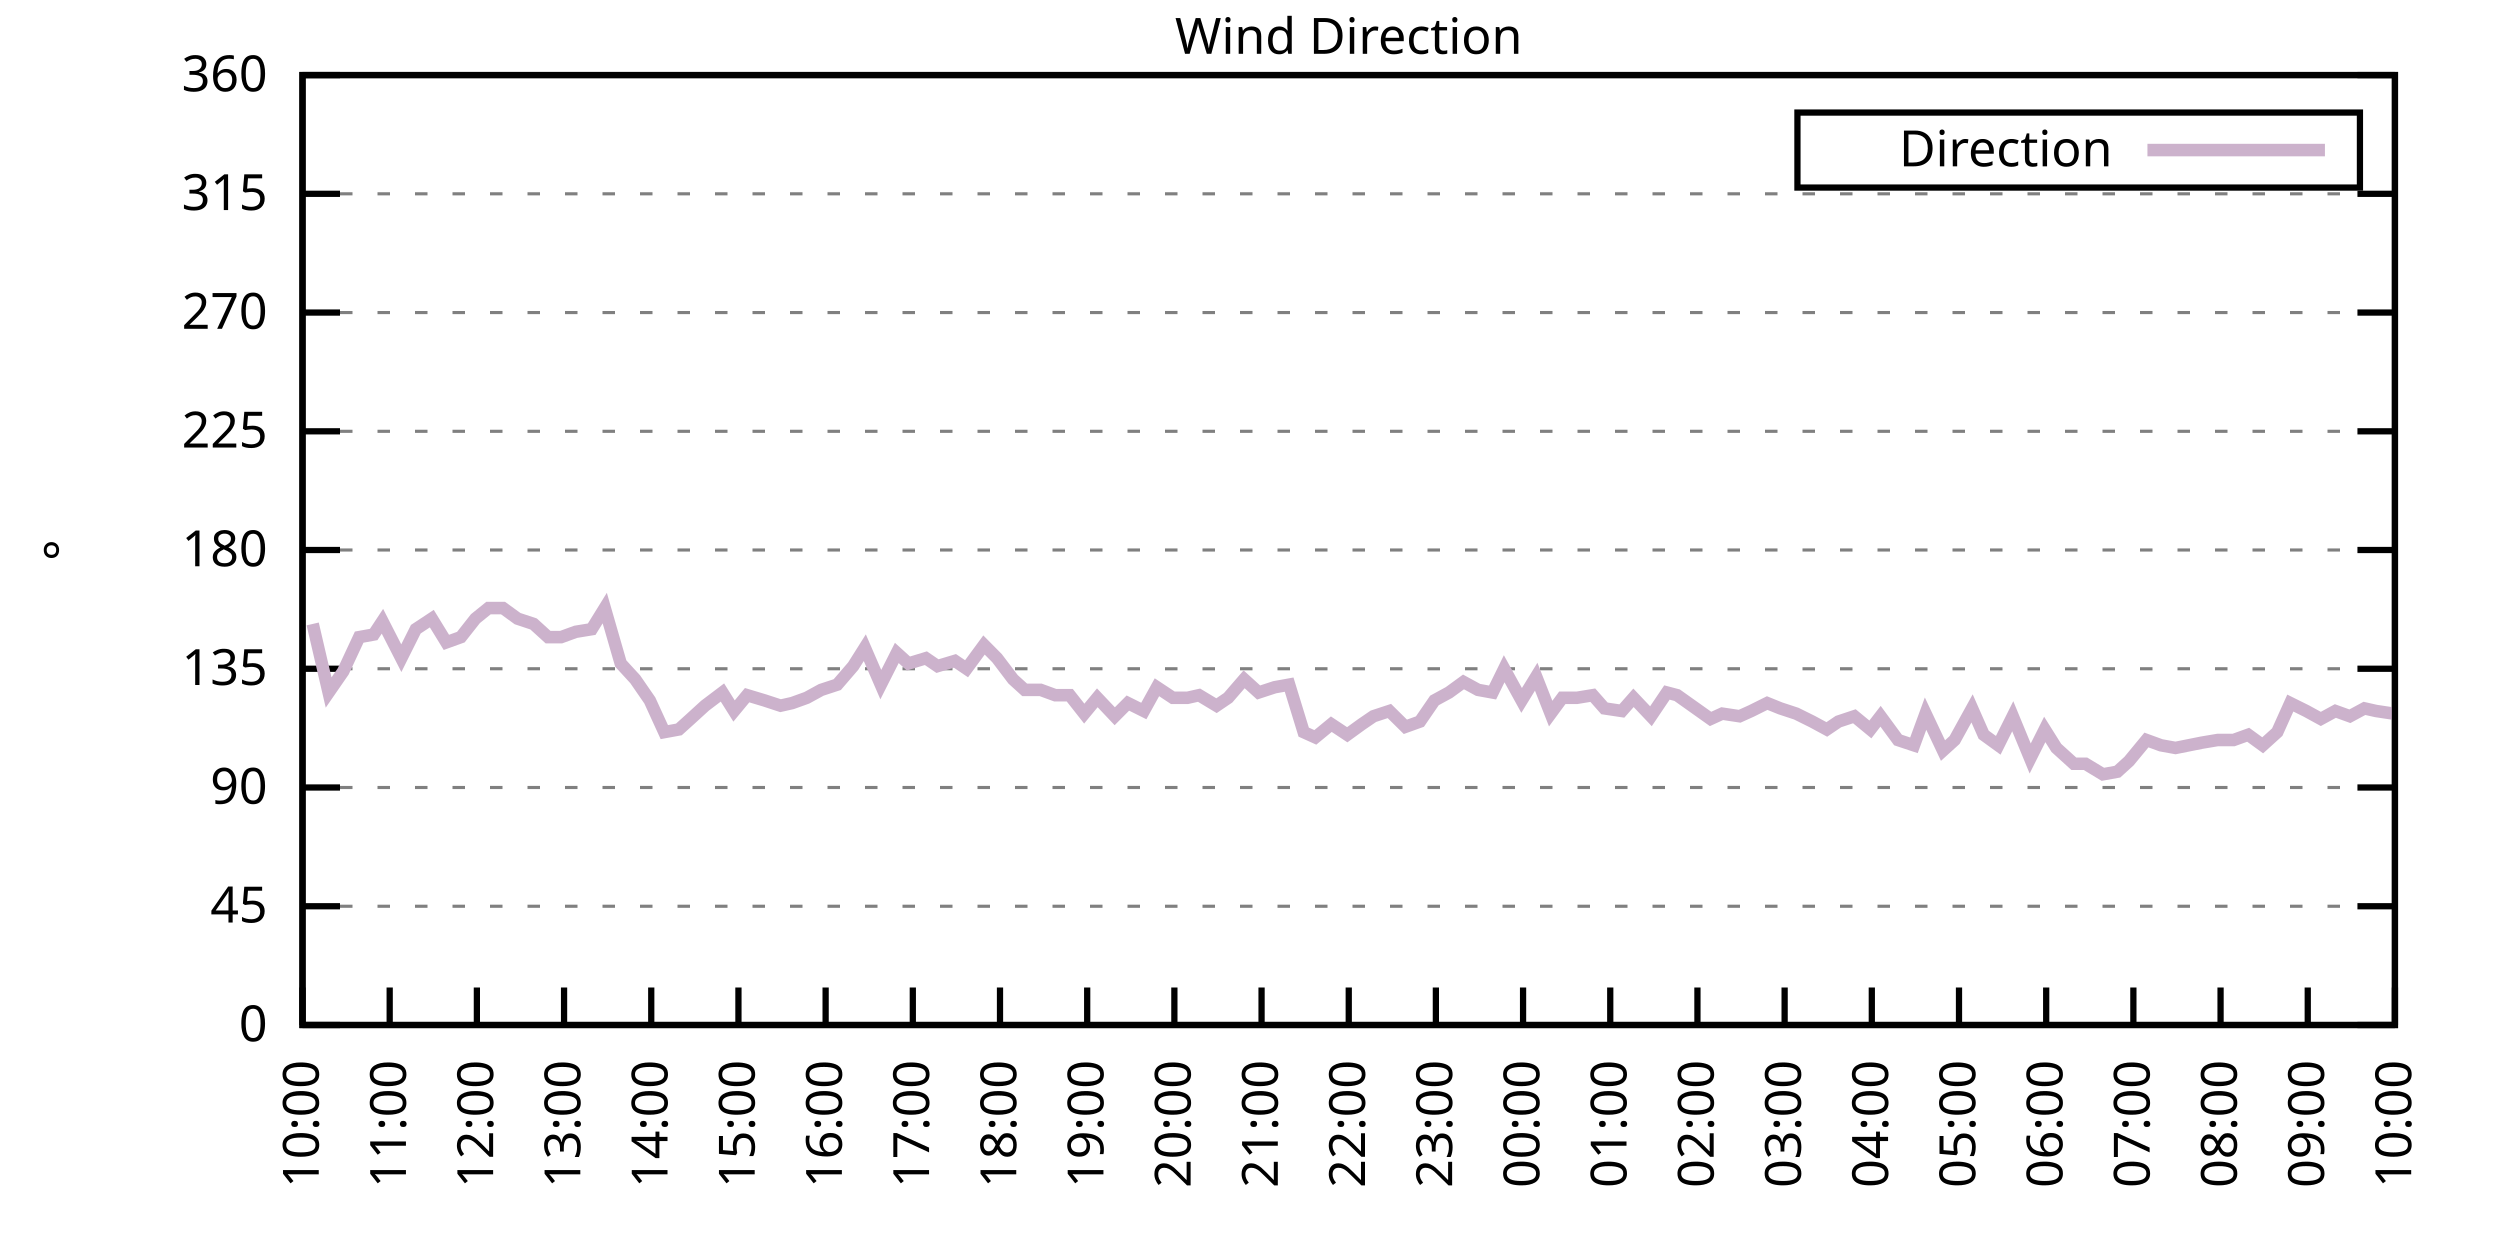
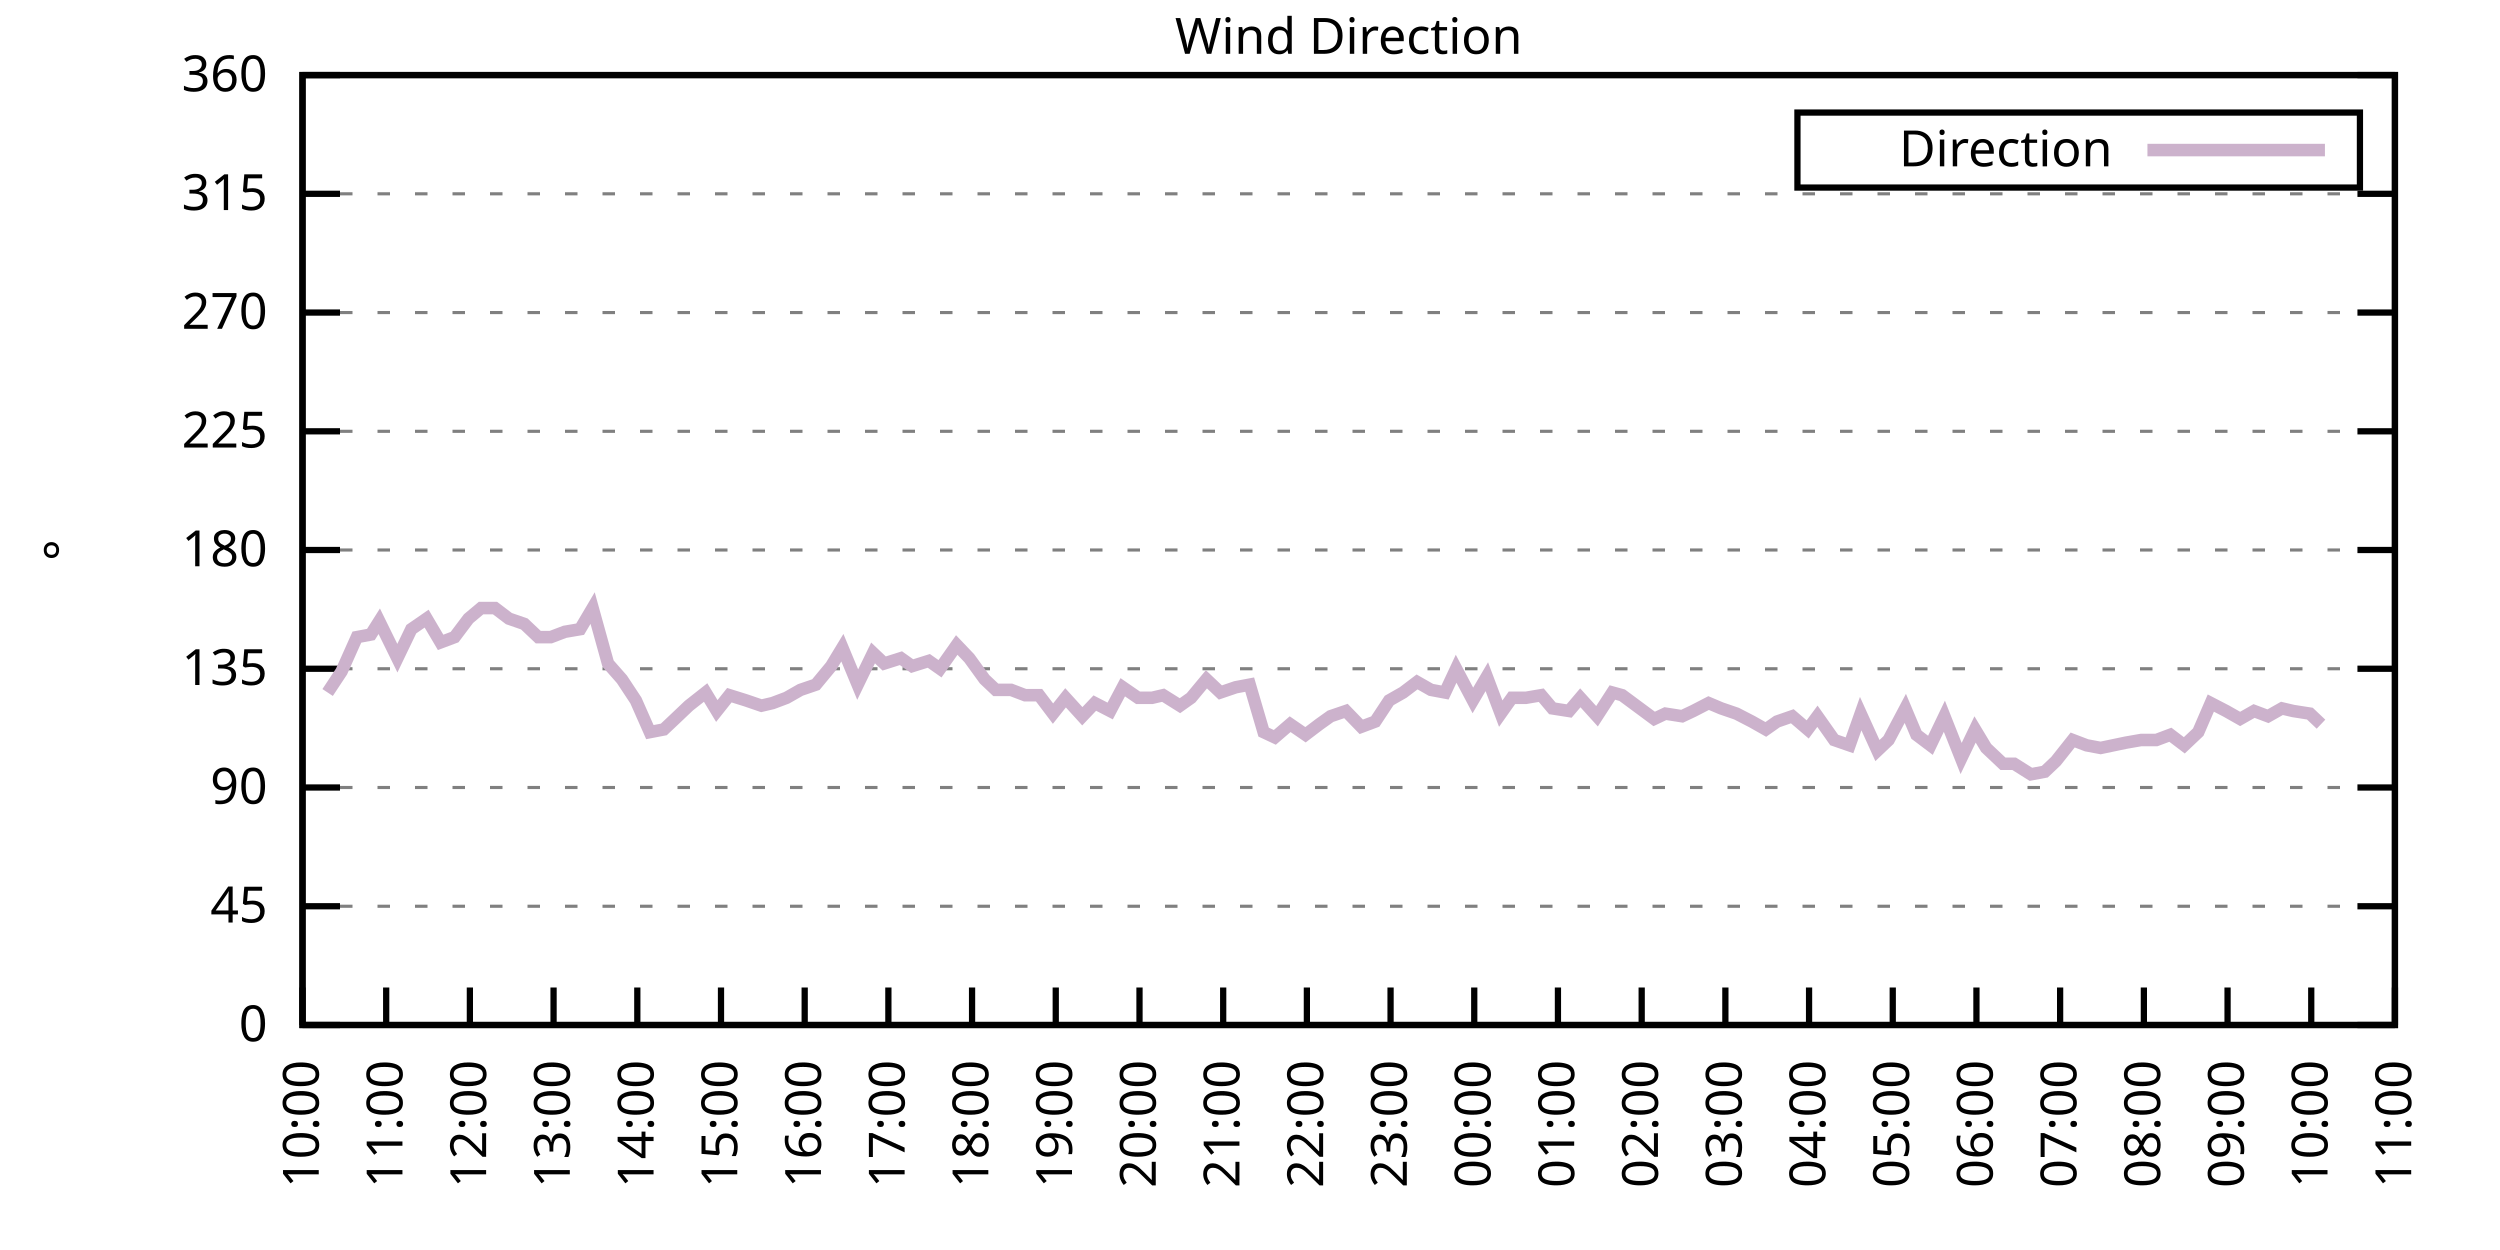
<svg xmlns="http://www.w3.org/2000/svg" xmlns:xlink="http://www.w3.org/1999/xlink" width="400" height="200" viewBox="0 0 400 200">
  <g id="gnuplot_canvas">
    <rect x="0" y="0" width="400" height="200" fill="none" />
    <defs>
      <circle id="gpDot" r="0.5" stroke-width="0.5" stroke="currentColor" />
      <path id="gpPt0" stroke-width="0.333" stroke="currentColor" d="M-1,0 h2 M0,-1 v2" />
      <path id="gpPt1" stroke-width="0.333" stroke="currentColor" d="M-1,-1 L1,1 M1,-1 L-1,1" />
      <path id="gpPt2" stroke-width="0.333" stroke="currentColor" d="M-1,0 L1,0 M0,-1 L0,1 M-1,-1 L1,1 M-1,1 L1,-1" />
      <rect id="gpPt3" stroke-width="0.333" stroke="currentColor" x="-1" y="-1" width="2" height="2" />
      <rect id="gpPt4" stroke-width="0.333" stroke="currentColor" fill="currentColor" x="-1" y="-1" width="2" height="2" />
      <circle id="gpPt5" stroke-width="0.333" stroke="currentColor" cx="0" cy="0" r="1" />
      <use xlink:href="#gpPt5" id="gpPt6" fill="currentColor" stroke="none" />
      <path id="gpPt7" stroke-width="0.333" stroke="currentColor" d="M0,-1.33 L-1.33,0.67 L1.33,0.67 z" />
      <use xlink:href="#gpPt7" id="gpPt8" fill="currentColor" stroke="none" />
      <use xlink:href="#gpPt7" id="gpPt9" stroke="currentColor" transform="rotate(180)" />
      <use xlink:href="#gpPt9" id="gpPt10" fill="currentColor" stroke="none" />
      <use xlink:href="#gpPt3" id="gpPt11" stroke="currentColor" transform="rotate(45)" />
      <use xlink:href="#gpPt11" id="gpPt12" fill="currentColor" stroke="none" />
      <path id="gpPt13" stroke-width="0.333" stroke="currentColor" d="M0,1.330 L1.265,0.411 L0.782,-1.067 L-0.782,-1.076 L-1.265,0.411 z" />
      <use xlink:href="#gpPt13" id="gpPt14" fill="currentColor" stroke="none" />
      <filter id="textbox" filterUnits="objectBoundingBox" x="0" y="0" height="1" width="1">
        <feFlood flood-color="white" flood-opacity="1" result="bgnd" />
        <feComposite in="SourceGraphic" in2="bgnd" operator="atop" />
      </filter>
      <filter id="greybox" filterUnits="objectBoundingBox" x="0" y="0" height="1" width="1">
        <feFlood flood-color="lightgrey" flood-opacity="1" result="grey" />
        <feComposite in="SourceGraphic" in2="grey" operator="atop" />
      </filter>
    </defs>
    <g fill="none" color="white" stroke="currentColor" stroke-width="1.00" stroke-linecap="butt" stroke-linejoin="miter">
</g>
    <g fill="none" color="black" stroke="currentColor" stroke-width="1.00" stroke-linecap="butt" stroke-linejoin="miter">
      <g stroke="none" shape-rendering="crispEdges">
        <polygon fill="rgb(255, 255, 255)" points="48.40,164.00 383.18,164.00 383.18,12.02 48.40,12.02 " />
      </g>
    </g>
    <g fill="none" color="black" stroke="currentColor" stroke-width="1.00" stroke-linecap="butt" stroke-linejoin="miter">
</g>
    <g fill="none" color="black" stroke="black" stroke-width="0.50" stroke-linecap="butt" stroke-linejoin="miter">
</g>
    <g fill="none" color="gray" stroke="currentColor" stroke-width="0.50" stroke-linecap="butt" stroke-linejoin="miter">
      <path stroke="gray" stroke-dasharray="2,4" class="gridline" d="M48.40,164.00 L383.19,164.00  " />
    </g>
    <g fill="none" color="gray" stroke="gray" stroke-width="1.00" stroke-linecap="butt" stroke-linejoin="miter">
</g>
    <g fill="none" color="black" stroke="currentColor" stroke-width="1.00" stroke-linecap="butt" stroke-linejoin="miter">
      <path stroke="black" d="M48.40,164.00 L54.40,164.00 M383.19,164.00 L377.19,164.00  " />
      <g transform="translate(42.80,166.60)" stroke="none" fill="black" font-family="Sans" font-size="8.00" text-anchor="end">
        <text>
          <tspan font-family="Sans"> 0</tspan>
        </text>
      </g>
    </g>
    <g fill="none" color="black" stroke="currentColor" stroke-width="1.00" stroke-linecap="butt" stroke-linejoin="miter">
</g>
    <g fill="none" color="black" stroke="black" stroke-width="0.50" stroke-linecap="butt" stroke-linejoin="miter">
</g>
    <g fill="none" color="gray" stroke="currentColor" stroke-width="0.50" stroke-linecap="butt" stroke-linejoin="miter">
      <path stroke="gray" stroke-dasharray="2,4" class="gridline" d="M48.40,145.00 L383.19,145.00  " />
    </g>
    <g fill="none" color="gray" stroke="gray" stroke-width="1.00" stroke-linecap="butt" stroke-linejoin="miter">
</g>
    <g fill="none" color="black" stroke="currentColor" stroke-width="1.00" stroke-linecap="butt" stroke-linejoin="miter">
      <path stroke="black" d="M48.40,145.00 L54.40,145.00 M383.19,145.00 L377.19,145.00  " />
      <g transform="translate(42.80,147.60)" stroke="none" fill="black" font-family="Sans" font-size="8.00" text-anchor="end">
        <text>
          <tspan font-family="Sans"> 45</tspan>
        </text>
      </g>
    </g>
    <g fill="none" color="black" stroke="currentColor" stroke-width="1.00" stroke-linecap="butt" stroke-linejoin="miter">
</g>
    <g fill="none" color="black" stroke="black" stroke-width="0.50" stroke-linecap="butt" stroke-linejoin="miter">
</g>
    <g fill="none" color="gray" stroke="currentColor" stroke-width="0.50" stroke-linecap="butt" stroke-linejoin="miter">
      <path stroke="gray" stroke-dasharray="2,4" class="gridline" d="M48.40,126.00 L383.19,126.00  " />
    </g>
    <g fill="none" color="gray" stroke="gray" stroke-width="1.00" stroke-linecap="butt" stroke-linejoin="miter">
</g>
    <g fill="none" color="black" stroke="currentColor" stroke-width="1.00" stroke-linecap="butt" stroke-linejoin="miter">
      <path stroke="black" d="M48.40,126.00 L54.40,126.00 M383.19,126.00 L377.19,126.00  " />
      <g transform="translate(42.80,128.60)" stroke="none" fill="black" font-family="Sans" font-size="8.00" text-anchor="end">
        <text>
          <tspan font-family="Sans"> 90</tspan>
        </text>
      </g>
    </g>
    <g fill="none" color="black" stroke="currentColor" stroke-width="1.00" stroke-linecap="butt" stroke-linejoin="miter">
</g>
    <g fill="none" color="black" stroke="black" stroke-width="0.50" stroke-linecap="butt" stroke-linejoin="miter">
</g>
    <g fill="none" color="gray" stroke="currentColor" stroke-width="0.50" stroke-linecap="butt" stroke-linejoin="miter">
      <path stroke="gray" stroke-dasharray="2,4" class="gridline" d="M48.40,107.00 L383.19,107.00  " />
    </g>
    <g fill="none" color="gray" stroke="gray" stroke-width="1.00" stroke-linecap="butt" stroke-linejoin="miter">
</g>
    <g fill="none" color="black" stroke="currentColor" stroke-width="1.00" stroke-linecap="butt" stroke-linejoin="miter">
      <path stroke="black" d="M48.40,107.00 L54.40,107.00 M383.19,107.00 L377.19,107.00  " />
      <g transform="translate(42.80,109.60)" stroke="none" fill="black" font-family="Sans" font-size="8.00" text-anchor="end">
        <text>
          <tspan font-family="Sans"> 135</tspan>
        </text>
      </g>
    </g>
    <g fill="none" color="black" stroke="currentColor" stroke-width="1.00" stroke-linecap="butt" stroke-linejoin="miter">
</g>
    <g fill="none" color="black" stroke="black" stroke-width="0.50" stroke-linecap="butt" stroke-linejoin="miter">
</g>
    <g fill="none" color="gray" stroke="currentColor" stroke-width="0.50" stroke-linecap="butt" stroke-linejoin="miter">
      <path stroke="gray" stroke-dasharray="2,4" class="gridline" d="M48.40,88.00 L383.19,88.00  " />
    </g>
    <g fill="none" color="gray" stroke="gray" stroke-width="1.00" stroke-linecap="butt" stroke-linejoin="miter">
</g>
    <g fill="none" color="black" stroke="currentColor" stroke-width="1.00" stroke-linecap="butt" stroke-linejoin="miter">
      <path stroke="black" d="M48.40,88.00 L54.40,88.00 M383.19,88.00 L377.19,88.00  " />
      <g transform="translate(42.80,90.60)" stroke="none" fill="black" font-family="Sans" font-size="8.00" text-anchor="end">
        <text>
          <tspan font-family="Sans"> 180</tspan>
        </text>
      </g>
    </g>
    <g fill="none" color="black" stroke="currentColor" stroke-width="1.00" stroke-linecap="butt" stroke-linejoin="miter">
</g>
    <g fill="none" color="black" stroke="black" stroke-width="0.50" stroke-linecap="butt" stroke-linejoin="miter">
</g>
    <g fill="none" color="gray" stroke="currentColor" stroke-width="0.50" stroke-linecap="butt" stroke-linejoin="miter">
      <path stroke="gray" stroke-dasharray="2,4" class="gridline" d="M48.40,69.01 L383.19,69.01  " />
    </g>
    <g fill="none" color="gray" stroke="gray" stroke-width="1.00" stroke-linecap="butt" stroke-linejoin="miter">
</g>
    <g fill="none" color="black" stroke="currentColor" stroke-width="1.00" stroke-linecap="butt" stroke-linejoin="miter">
      <path stroke="black" d="M48.40,69.01 L54.40,69.01 M383.19,69.01 L377.19,69.01  " />
      <g transform="translate(42.80,71.61)" stroke="none" fill="black" font-family="Sans" font-size="8.00" text-anchor="end">
        <text>
          <tspan font-family="Sans"> 225</tspan>
        </text>
      </g>
    </g>
    <g fill="none" color="black" stroke="currentColor" stroke-width="1.00" stroke-linecap="butt" stroke-linejoin="miter">
</g>
    <g fill="none" color="black" stroke="black" stroke-width="0.50" stroke-linecap="butt" stroke-linejoin="miter">
</g>
    <g fill="none" color="gray" stroke="currentColor" stroke-width="0.50" stroke-linecap="butt" stroke-linejoin="miter">
      <path stroke="gray" stroke-dasharray="2,4" class="gridline" d="M48.40,50.01 L383.19,50.01  " />
    </g>
    <g fill="none" color="gray" stroke="gray" stroke-width="1.00" stroke-linecap="butt" stroke-linejoin="miter">
</g>
    <g fill="none" color="black" stroke="currentColor" stroke-width="1.00" stroke-linecap="butt" stroke-linejoin="miter">
      <path stroke="black" d="M48.40,50.01 L54.40,50.01 M383.19,50.01 L377.19,50.01  " />
      <g transform="translate(42.80,52.61)" stroke="none" fill="black" font-family="Sans" font-size="8.00" text-anchor="end">
        <text>
          <tspan font-family="Sans"> 270</tspan>
        </text>
      </g>
    </g>
    <g fill="none" color="black" stroke="currentColor" stroke-width="1.00" stroke-linecap="butt" stroke-linejoin="miter">
</g>
    <g fill="none" color="black" stroke="black" stroke-width="0.50" stroke-linecap="butt" stroke-linejoin="miter">
</g>
    <g fill="none" color="gray" stroke="currentColor" stroke-width="0.50" stroke-linecap="butt" stroke-linejoin="miter">
      <path stroke="gray" stroke-dasharray="2,4" class="gridline" d="M48.40,31.01 L383.19,31.01  " />
    </g>
    <g fill="none" color="gray" stroke="gray" stroke-width="1.00" stroke-linecap="butt" stroke-linejoin="miter">
</g>
    <g fill="none" color="black" stroke="currentColor" stroke-width="1.00" stroke-linecap="butt" stroke-linejoin="miter">
      <path stroke="black" d="M48.40,31.01 L54.40,31.01 M383.19,31.01 L377.19,31.01  " />
      <g transform="translate(42.80,33.61)" stroke="none" fill="black" font-family="Sans" font-size="8.00" text-anchor="end">
        <text>
          <tspan font-family="Sans"> 315</tspan>
        </text>
      </g>
    </g>
    <g fill="none" color="black" stroke="currentColor" stroke-width="1.00" stroke-linecap="butt" stroke-linejoin="miter">
</g>
    <g fill="none" color="black" stroke="black" stroke-width="0.50" stroke-linecap="butt" stroke-linejoin="miter">
</g>
    <g fill="none" color="gray" stroke="currentColor" stroke-width="0.50" stroke-linecap="butt" stroke-linejoin="miter">
      <path stroke="gray" stroke-dasharray="2,4" class="gridline" d="M48.40,12.01 L383.19,12.01  " />
    </g>
    <g fill="none" color="gray" stroke="gray" stroke-width="1.00" stroke-linecap="butt" stroke-linejoin="miter">
</g>
    <g fill="none" color="black" stroke="currentColor" stroke-width="1.00" stroke-linecap="butt" stroke-linejoin="miter">
      <path stroke="black" d="M48.40,12.01 L54.40,12.01 M383.19,12.01 L377.19,12.01  " />
      <g transform="translate(42.80,14.61)" stroke="none" fill="black" font-family="Sans" font-size="8.00" text-anchor="end">
        <text>
          <tspan font-family="Sans"> 360</tspan>
        </text>
      </g>
    </g>
    <g fill="none" color="black" stroke="currentColor" stroke-width="1.00" stroke-linecap="butt" stroke-linejoin="miter">
      <path stroke="black" d="M48.40,164.00 L48.40,158.00  " />
      <g transform="translate(51.00,169.60) rotate(270.00)" stroke="none" fill="black" font-family="Sans" font-size="8.00" text-anchor="end">
        <text>
          <tspan font-family="Sans">10:00</tspan>
        </text>
      </g>
    </g>
    <g fill="none" color="black" stroke="currentColor" stroke-width="1.00" stroke-linecap="butt" stroke-linejoin="miter">
-       <path stroke="black" d="M62.35,164.00 L62.35,158.00  " />
-       <g transform="translate(64.95,169.60) rotate(270.00)" stroke="none" fill="black" font-family="Sans" font-size="8.00" text-anchor="end">
+       <path stroke="black" d="M61.79,164.00 L61.79,158.00  " />
+       <g transform="translate(64.39,169.60) rotate(270.00)" stroke="none" fill="black" font-family="Sans" font-size="8.00" text-anchor="end">
        <text>
          <tspan font-family="Sans">11:00</tspan>
        </text>
      </g>
    </g>
    <g fill="none" color="black" stroke="currentColor" stroke-width="1.00" stroke-linecap="butt" stroke-linejoin="miter">
-       <path stroke="black" d="M76.30,164.00 L76.30,158.00  " />
-       <g transform="translate(78.90,169.60) rotate(270.00)" stroke="none" fill="black" font-family="Sans" font-size="8.00" text-anchor="end">
+       <path stroke="black" d="M75.18,164.00 L75.18,158.00  " />
+       <g transform="translate(77.78,169.60) rotate(270.00)" stroke="none" fill="black" font-family="Sans" font-size="8.00" text-anchor="end">
        <text>
          <tspan font-family="Sans">12:00</tspan>
        </text>
      </g>
    </g>
    <g fill="none" color="black" stroke="currentColor" stroke-width="1.00" stroke-linecap="butt" stroke-linejoin="miter">
-       <path stroke="black" d="M90.25,164.00 L90.25,158.00  " />
-       <g transform="translate(92.85,169.60) rotate(270.00)" stroke="none" fill="black" font-family="Sans" font-size="8.00" text-anchor="end">
+       <path stroke="black" d="M88.57,164.00 L88.57,158.00  " />
+       <g transform="translate(91.17,169.60) rotate(270.00)" stroke="none" fill="black" font-family="Sans" font-size="8.00" text-anchor="end">
        <text>
          <tspan font-family="Sans">13:00</tspan>
        </text>
      </g>
    </g>
    <g fill="none" color="black" stroke="currentColor" stroke-width="1.00" stroke-linecap="butt" stroke-linejoin="miter">
-       <path stroke="black" d="M104.20,164.00 L104.20,158.00  " />
-       <g transform="translate(106.80,169.60) rotate(270.00)" stroke="none" fill="black" font-family="Sans" font-size="8.00" text-anchor="end">
+       <path stroke="black" d="M101.97,164.00 L101.97,158.00  " />
+       <g transform="translate(104.57,169.60) rotate(270.00)" stroke="none" fill="black" font-family="Sans" font-size="8.00" text-anchor="end">
        <text>
          <tspan font-family="Sans">14:00</tspan>
        </text>
      </g>
    </g>
    <g fill="none" color="black" stroke="currentColor" stroke-width="1.00" stroke-linecap="butt" stroke-linejoin="miter">
-       <path stroke="black" d="M118.15,164.00 L118.15,158.00  " />
-       <g transform="translate(120.75,169.60) rotate(270.00)" stroke="none" fill="black" font-family="Sans" font-size="8.00" text-anchor="end">
+       <path stroke="black" d="M115.36,164.00 L115.36,158.00  " />
+       <g transform="translate(117.96,169.60) rotate(270.00)" stroke="none" fill="black" font-family="Sans" font-size="8.00" text-anchor="end">
        <text>
          <tspan font-family="Sans">15:00</tspan>
        </text>
      </g>
    </g>
    <g fill="none" color="black" stroke="currentColor" stroke-width="1.00" stroke-linecap="butt" stroke-linejoin="miter">
-       <path stroke="black" d="M132.10,164.00 L132.10,158.00  " />
-       <g transform="translate(134.70,169.60) rotate(270.00)" stroke="none" fill="black" font-family="Sans" font-size="8.00" text-anchor="end">
+       <path stroke="black" d="M128.75,164.00 L128.75,158.00  " />
+       <g transform="translate(131.35,169.60) rotate(270.00)" stroke="none" fill="black" font-family="Sans" font-size="8.00" text-anchor="end">
        <text>
          <tspan font-family="Sans">16:00</tspan>
        </text>
      </g>
    </g>
    <g fill="none" color="black" stroke="currentColor" stroke-width="1.00" stroke-linecap="butt" stroke-linejoin="miter">
-       <path stroke="black" d="M146.05,164.00 L146.05,158.00  " />
-       <g transform="translate(148.65,169.60) rotate(270.00)" stroke="none" fill="black" font-family="Sans" font-size="8.00" text-anchor="end">
+       <path stroke="black" d="M142.14,164.00 L142.14,158.00  " />
+       <g transform="translate(144.74,169.60) rotate(270.00)" stroke="none" fill="black" font-family="Sans" font-size="8.00" text-anchor="end">
        <text>
          <tspan font-family="Sans">17:00</tspan>
        </text>
      </g>
    </g>
    <g fill="none" color="black" stroke="currentColor" stroke-width="1.00" stroke-linecap="butt" stroke-linejoin="miter">
-       <path stroke="black" d="M160.00,164.00 L160.00,158.00  " />
-       <g transform="translate(162.60,169.60) rotate(270.00)" stroke="none" fill="black" font-family="Sans" font-size="8.00" text-anchor="end">
+       <path stroke="black" d="M155.53,164.00 L155.53,158.00  " />
+       <g transform="translate(158.13,169.60) rotate(270.00)" stroke="none" fill="black" font-family="Sans" font-size="8.00" text-anchor="end">
        <text>
          <tspan font-family="Sans">18:00</tspan>
        </text>
      </g>
    </g>
    <g fill="none" color="black" stroke="currentColor" stroke-width="1.00" stroke-linecap="butt" stroke-linejoin="miter">
-       <path stroke="black" d="M173.95,164.00 L173.95,158.00  " />
-       <g transform="translate(176.55,169.60) rotate(270.00)" stroke="none" fill="black" font-family="Sans" font-size="8.00" text-anchor="end">
+       <path stroke="black" d="M168.92,164.00 L168.92,158.00  " />
+       <g transform="translate(171.52,169.60) rotate(270.00)" stroke="none" fill="black" font-family="Sans" font-size="8.00" text-anchor="end">
        <text>
          <tspan font-family="Sans">19:00</tspan>
        </text>
      </g>
    </g>
    <g fill="none" color="black" stroke="currentColor" stroke-width="1.00" stroke-linecap="butt" stroke-linejoin="miter">
-       <path stroke="black" d="M187.90,164.00 L187.90,158.00  " />
-       <g transform="translate(190.50,169.60) rotate(270.00)" stroke="none" fill="black" font-family="Sans" font-size="8.00" text-anchor="end">
+       <path stroke="black" d="M182.32,164.00 L182.32,158.00  " />
+       <g transform="translate(184.92,169.60) rotate(270.00)" stroke="none" fill="black" font-family="Sans" font-size="8.00" text-anchor="end">
        <text>
          <tspan font-family="Sans">20:00</tspan>
        </text>
      </g>
    </g>
    <g fill="none" color="black" stroke="currentColor" stroke-width="1.00" stroke-linecap="butt" stroke-linejoin="miter">
-       <path stroke="black" d="M201.85,164.00 L201.85,158.00  " />
-       <g transform="translate(204.45,169.60) rotate(270.00)" stroke="none" fill="black" font-family="Sans" font-size="8.00" text-anchor="end">
+       <path stroke="black" d="M195.71,164.00 L195.71,158.00  " />
+       <g transform="translate(198.31,169.60) rotate(270.00)" stroke="none" fill="black" font-family="Sans" font-size="8.00" text-anchor="end">
        <text>
          <tspan font-family="Sans">21:00</tspan>
        </text>
      </g>
    </g>
    <g fill="none" color="black" stroke="currentColor" stroke-width="1.00" stroke-linecap="butt" stroke-linejoin="miter">
-       <path stroke="black" d="M215.80,164.00 L215.80,158.00  " />
-       <g transform="translate(218.40,169.60) rotate(270.00)" stroke="none" fill="black" font-family="Sans" font-size="8.00" text-anchor="end">
+       <path stroke="black" d="M209.10,164.00 L209.10,158.00  " />
+       <g transform="translate(211.70,169.60) rotate(270.00)" stroke="none" fill="black" font-family="Sans" font-size="8.00" text-anchor="end">
        <text>
          <tspan font-family="Sans">22:00</tspan>
        </text>
      </g>
    </g>
    <g fill="none" color="black" stroke="currentColor" stroke-width="1.00" stroke-linecap="butt" stroke-linejoin="miter">
-       <path stroke="black" d="M229.74,164.00 L229.74,158.00  " />
-       <g transform="translate(232.34,169.60) rotate(270.00)" stroke="none" fill="black" font-family="Sans" font-size="8.00" text-anchor="end">
+       <path stroke="black" d="M222.49,164.00 L222.49,158.00  " />
+       <g transform="translate(225.09,169.60) rotate(270.00)" stroke="none" fill="black" font-family="Sans" font-size="8.00" text-anchor="end">
        <text>
          <tspan font-family="Sans">23:00</tspan>
        </text>
      </g>
    </g>
    <g fill="none" color="black" stroke="currentColor" stroke-width="1.00" stroke-linecap="butt" stroke-linejoin="miter">
-       <path stroke="black" d="M243.69,164.00 L243.69,158.00  " />
-       <g transform="translate(246.29,169.60) rotate(270.00)" stroke="none" fill="black" font-family="Sans" font-size="8.00" text-anchor="end">
+       <path stroke="black" d="M235.88,164.00 L235.88,158.00  " />
+       <g transform="translate(238.48,169.60) rotate(270.00)" stroke="none" fill="black" font-family="Sans" font-size="8.00" text-anchor="end">
        <text>
          <tspan font-family="Sans">00:00</tspan>
        </text>
      </g>
    </g>
    <g fill="none" color="black" stroke="currentColor" stroke-width="1.00" stroke-linecap="butt" stroke-linejoin="miter">
-       <path stroke="black" d="M257.64,164.00 L257.64,158.00  " />
-       <g transform="translate(260.24,169.60) rotate(270.00)" stroke="none" fill="black" font-family="Sans" font-size="8.00" text-anchor="end">
+       <path stroke="black" d="M249.27,164.00 L249.27,158.00  " />
+       <g transform="translate(251.87,169.60) rotate(270.00)" stroke="none" fill="black" font-family="Sans" font-size="8.00" text-anchor="end">
        <text>
          <tspan font-family="Sans">01:00</tspan>
        </text>
      </g>
    </g>
    <g fill="none" color="black" stroke="currentColor" stroke-width="1.00" stroke-linecap="butt" stroke-linejoin="miter">
-       <path stroke="black" d="M271.59,164.00 L271.59,158.00  " />
-       <g transform="translate(274.19,169.60) rotate(270.00)" stroke="none" fill="black" font-family="Sans" font-size="8.00" text-anchor="end">
+       <path stroke="black" d="M262.67,164.00 L262.67,158.00  " />
+       <g transform="translate(265.27,169.60) rotate(270.00)" stroke="none" fill="black" font-family="Sans" font-size="8.00" text-anchor="end">
        <text>
          <tspan font-family="Sans">02:00</tspan>
        </text>
      </g>
    </g>
    <g fill="none" color="black" stroke="currentColor" stroke-width="1.00" stroke-linecap="butt" stroke-linejoin="miter">
-       <path stroke="black" d="M285.54,164.00 L285.54,158.00  " />
-       <g transform="translate(288.14,169.60) rotate(270.00)" stroke="none" fill="black" font-family="Sans" font-size="8.00" text-anchor="end">
+       <path stroke="black" d="M276.06,164.00 L276.06,158.00  " />
+       <g transform="translate(278.66,169.60) rotate(270.00)" stroke="none" fill="black" font-family="Sans" font-size="8.00" text-anchor="end">
        <text>
          <tspan font-family="Sans">03:00</tspan>
        </text>
      </g>
    </g>
    <g fill="none" color="black" stroke="currentColor" stroke-width="1.00" stroke-linecap="butt" stroke-linejoin="miter">
-       <path stroke="black" d="M299.49,164.00 L299.49,158.00  " />
-       <g transform="translate(302.09,169.60) rotate(270.00)" stroke="none" fill="black" font-family="Sans" font-size="8.00" text-anchor="end">
+       <path stroke="black" d="M289.45,164.00 L289.45,158.00  " />
+       <g transform="translate(292.05,169.60) rotate(270.00)" stroke="none" fill="black" font-family="Sans" font-size="8.00" text-anchor="end">
        <text>
          <tspan font-family="Sans">04:00</tspan>
        </text>
      </g>
    </g>
    <g fill="none" color="black" stroke="currentColor" stroke-width="1.00" stroke-linecap="butt" stroke-linejoin="miter">
-       <path stroke="black" d="M313.44,164.00 L313.44,158.00  " />
-       <g transform="translate(316.04,169.60) rotate(270.00)" stroke="none" fill="black" font-family="Sans" font-size="8.00" text-anchor="end">
+       <path stroke="black" d="M302.84,164.00 L302.84,158.00  " />
+       <g transform="translate(305.44,169.60) rotate(270.00)" stroke="none" fill="black" font-family="Sans" font-size="8.00" text-anchor="end">
        <text>
          <tspan font-family="Sans">05:00</tspan>
        </text>
      </g>
    </g>
    <g fill="none" color="black" stroke="currentColor" stroke-width="1.00" stroke-linecap="butt" stroke-linejoin="miter">
-       <path stroke="black" d="M327.39,164.00 L327.39,158.00  " />
-       <g transform="translate(329.99,169.60) rotate(270.00)" stroke="none" fill="black" font-family="Sans" font-size="8.00" text-anchor="end">
+       <path stroke="black" d="M316.23,164.00 L316.23,158.00  " />
+       <g transform="translate(318.83,169.60) rotate(270.00)" stroke="none" fill="black" font-family="Sans" font-size="8.00" text-anchor="end">
        <text>
          <tspan font-family="Sans">06:00</tspan>
        </text>
      </g>
    </g>
    <g fill="none" color="black" stroke="currentColor" stroke-width="1.00" stroke-linecap="butt" stroke-linejoin="miter">
-       <path stroke="black" d="M341.34,164.00 L341.34,158.00  " />
-       <g transform="translate(343.94,169.60) rotate(270.00)" stroke="none" fill="black" font-family="Sans" font-size="8.00" text-anchor="end">
+       <path stroke="black" d="M329.62,164.00 L329.62,158.00  " />
+       <g transform="translate(332.22,169.60) rotate(270.00)" stroke="none" fill="black" font-family="Sans" font-size="8.00" text-anchor="end">
        <text>
          <tspan font-family="Sans">07:00</tspan>
        </text>
      </g>
    </g>
    <g fill="none" color="black" stroke="currentColor" stroke-width="1.00" stroke-linecap="butt" stroke-linejoin="miter">
-       <path stroke="black" d="M355.29,164.00 L355.29,158.00  " />
-       <g transform="translate(357.89,169.60) rotate(270.00)" stroke="none" fill="black" font-family="Sans" font-size="8.00" text-anchor="end">
+       <path stroke="black" d="M343.02,164.00 L343.02,158.00  " />
+       <g transform="translate(345.62,169.60) rotate(270.00)" stroke="none" fill="black" font-family="Sans" font-size="8.00" text-anchor="end">
        <text>
          <tspan font-family="Sans">08:00</tspan>
        </text>
      </g>
    </g>
    <g fill="none" color="black" stroke="currentColor" stroke-width="1.00" stroke-linecap="butt" stroke-linejoin="miter">
-       <path stroke="black" d="M369.24,164.00 L369.24,158.00  " />
-       <g transform="translate(371.84,169.60) rotate(270.00)" stroke="none" fill="black" font-family="Sans" font-size="8.00" text-anchor="end">
+       <path stroke="black" d="M356.41,164.00 L356.41,158.00  " />
+       <g transform="translate(359.01,169.60) rotate(270.00)" stroke="none" fill="black" font-family="Sans" font-size="8.00" text-anchor="end">
        <text>
          <tspan font-family="Sans">09:00</tspan>
+         </text>
+       </g>
+     </g>
+     <g fill="none" color="black" stroke="currentColor" stroke-width="1.00" stroke-linecap="butt" stroke-linejoin="miter">
+       <path stroke="black" d="M369.80,164.00 L369.80,158.00  " />
+       <g transform="translate(372.40,169.60) rotate(270.00)" stroke="none" fill="black" font-family="Sans" font-size="8.00" text-anchor="end">
+         <text>
+           <tspan font-family="Sans">10:00</tspan>
        </text>
      </g>
    </g>
    <g fill="none" color="black" stroke="currentColor" stroke-width="1.00" stroke-linecap="butt" stroke-linejoin="miter">
      <path stroke="black" d="M383.19,164.00 L383.19,158.00  " />
      <g transform="translate(385.79,169.60) rotate(270.00)" stroke="none" fill="black" font-family="Sans" font-size="8.00" text-anchor="end">
        <text>
-           <tspan font-family="Sans">10:00</tspan>
+           <tspan font-family="Sans">11:00</tspan>
        </text>
      </g>
    </g>
    <g fill="none" color="black" stroke="currentColor" stroke-width="1.00" stroke-linecap="butt" stroke-linejoin="miter">
</g>
    <g fill="none" color="black" stroke="currentColor" stroke-width="1.00" stroke-linecap="butt" stroke-linejoin="miter">
      <path stroke="black" d="M48.40,12.01 L48.40,164.00 L383.19,164.00 L383.19,12.01 L48.40,12.01 Z  " />
    </g>
    <g fill="none" color="black" stroke="currentColor" stroke-width="1.00" stroke-linecap="butt" stroke-linejoin="miter">
</g>
    <g fill="none" color="black" stroke="currentColor" stroke-width="1.00" stroke-linecap="butt" stroke-linejoin="miter">
      <path stroke="black" d="M287.59,30.01 L287.59,18.01 L377.59,18.01 L377.59,30.01 L287.59,30.01 Z  " />
    </g>
    <g id="Wind_direction_plot_1">
      <g fill="none" color="white" stroke="black" stroke-width="2.00" stroke-linecap="butt" stroke-linejoin="miter">
</g>
      <g fill="none" color="black" stroke="currentColor" stroke-width="2.00" stroke-linecap="butt" stroke-linejoin="miter">
        <g transform="translate(337.99,26.61)" stroke="none" fill="black" font-family="Sans" font-size="8.00" text-anchor="end">
          <text>
            <tspan font-family="Sans">Direction</tspan>
          </text>
        </g>
      </g>
      <g fill="none" color="black" stroke="currentColor" stroke-width="2.00" stroke-linecap="butt" stroke-linejoin="miter">
-         <path stroke="rgb(204, 178, 204)" d="M343.59,24.01 L371.99,24.01 M50.03,99.83 L52.58,110.80 L54.91,107.43 L57.47,101.94 L59.79,101.52 L61.19,99.40   L64.21,105.31 L66.53,100.67 L69.09,98.98 L71.42,102.78 L73.74,101.94 L76.07,98.98 L78.16,97.29 L80.48,97.29   L82.81,98.98 L85.37,99.83 L87.69,101.94 L89.78,101.94 L92.11,101.09 L94.67,100.67 L96.76,97.29 L99.32,106.16   L101.64,108.69 L103.97,112.07 L106.29,117.14 L108.62,116.71 L110.48,115.03 L112.80,112.91 L115.59,110.80 L117.45,113.76   L119.54,111.23 L122.33,112.07 L124.89,112.91 L126.75,112.49 L129.08,111.65 L131.40,110.38 L133.96,109.54 L136.51,106.58   L138.37,103.63 L140.93,109.54 L143.49,104.47 L145.35,106.16 L148.14,105.31 L150.00,106.58 L152.79,105.74 L154.65,107.00   L157.44,103.20 L159.53,105.31 L162.09,108.69 L163.95,110.38 L166.51,110.38 L168.83,111.23 L171.16,111.23 L173.48,114.18   L175.57,111.65 L178.36,114.60 L180.46,112.49 L183.01,113.76 L185.11,109.96 L187.66,111.65 L189.99,111.65 L191.85,111.23   L194.64,112.91 L196.50,111.65 L199.06,108.69 L201.38,110.80 L203.94,109.96 L206.26,109.54 L208.59,117.14 L210.45,117.98   L213.01,115.87 L215.56,117.56 L217.89,115.87 L219.75,114.60 L222.30,113.76 L224.86,116.29 L227.19,115.45 L229.51,112.07   L231.84,110.80 L234.16,109.11 L236.49,110.38 L238.81,110.80 L240.67,107.00 L243.46,112.07 L245.79,108.27 L248.11,114.18   L249.97,111.65 L252.30,111.65 L254.85,111.23 L256.71,113.34 L259.50,113.76 L261.36,111.65 L264.15,114.60 L266.71,110.80   L268.34,111.23 L273.69,115.03 L275.55,114.18 L278.34,114.60 L280.20,113.76 L282.75,112.49 L284.85,113.34 L287.40,114.18   L289.96,115.45 L292.29,116.71 L294.15,115.45 L296.70,114.60 L299.26,116.71 L300.89,114.60 L303.68,118.40 L306.23,119.25   L308.09,114.18 L310.88,120.09 L312.74,118.40 L315.53,113.34 L317.39,117.56 L319.72,119.25 L322.04,114.60 L324.83,121.36   L327.16,116.71 L329.02,119.67 L331.81,122.20 L333.67,122.20 L336.46,123.89 L338.78,123.47 L340.64,121.78 L343.43,118.40   L345.76,119.25 L348.08,119.67 L352.27,118.83 L354.83,118.40 L357.38,118.40 L359.71,117.56 L362.03,119.25 L364.36,117.14   L366.45,112.49 L369.01,113.76 L371.33,115.03 L373.66,113.76 L375.98,114.60 L378.31,113.34 L380.17,113.76 L382.96,114.18    " />
+         <path stroke="rgb(204, 178, 204)" d="M343.59,24.01 L371.99,24.01 M52.42,110.80 L54.65,107.43 L57.10,101.94 L59.34,101.52 L60.68,99.40 L63.58,105.31   L65.81,100.67 L68.26,98.98 L70.50,102.78 L72.73,101.94 L74.96,98.98 L76.97,97.29 L79.20,97.29 L81.43,98.98   L83.89,99.83 L86.12,101.94 L88.13,101.94 L90.36,101.09 L92.82,100.67 L94.82,97.29 L97.28,106.16 L99.51,108.69   L101.74,112.07 L103.98,117.14 L106.21,116.71 L107.99,115.03 L110.22,112.91 L112.90,110.80 L114.69,113.76 L116.70,111.23   L119.38,112.07 L121.83,112.91 L123.62,112.49 L125.85,111.65 L128.08,110.38 L130.54,109.54 L132.99,106.58 L134.78,103.63   L137.23,109.54 L139.69,104.47 L141.47,106.16 L144.15,105.31 L145.94,106.58 L148.61,105.74 L150.40,107.00 L153.08,103.20   L155.09,105.31 L157.54,108.69 L159.33,110.38 L161.78,110.38 L164.01,111.23 L166.25,111.23 L168.48,114.18 L170.49,111.65   L173.17,114.60 L175.17,112.49 L177.63,113.76 L179.64,109.96 L182.09,111.65 L184.32,111.65 L186.11,111.23 L188.79,112.91   L190.57,111.65 L193.03,108.69 L195.26,110.80 L197.72,109.96 L199.95,109.54 L202.18,117.14 L203.97,117.98 L206.42,115.87   L208.88,117.56 L211.11,115.87 L212.89,114.60 L215.35,113.76 L217.80,116.29 L220.04,115.45 L222.27,112.07 L224.50,110.80   L226.73,109.11 L228.96,110.38 L231.20,110.80 L232.98,107.00 L235.66,112.07 L237.89,108.27 L240.12,114.18 L241.91,111.65   L244.14,111.65 L246.60,111.23 L248.38,113.34 L251.06,113.76 L252.85,111.65 L255.52,114.60 L257.98,110.80 L259.54,111.23   L264.67,115.03 L266.46,114.18 L269.14,114.60 L270.92,113.76 L273.38,112.49 L275.39,113.34 L277.84,114.18 L280.30,115.45   L282.53,116.71 L284.32,115.45 L286.77,114.60 L289.23,116.71 L290.79,114.60 L293.47,118.40 L295.92,119.25 L297.71,114.18   L300.39,120.09 L302.17,118.40 L304.85,113.34 L306.63,117.56 L308.87,119.25 L311.10,114.60 L313.78,121.36 L316.01,116.71   L317.79,119.67 L320.47,122.20 L322.26,122.20 L324.94,123.89 L327.17,123.47 L328.95,121.78 L331.63,118.40 L333.86,119.25   L336.10,119.67 L340.11,118.83 L342.57,118.40 L345.02,118.40 L347.26,117.56 L349.49,119.25 L351.72,117.14 L353.73,112.49   L356.18,113.76 L358.42,115.03 L360.65,113.76 L362.88,114.60 L365.11,113.34 L366.90,113.76 L369.58,114.18 L371.36,115.87    " />
      </g>
    </g>
    <g fill="none" color="black" stroke="currentColor" stroke-width="2.00" stroke-linecap="butt" stroke-linejoin="miter">
</g>
    <g fill="none" color="black" stroke="black" stroke-width="1.00" stroke-linecap="butt" stroke-linejoin="miter">
</g>
    <g fill="none" color="black" stroke="currentColor" stroke-width="1.00" stroke-linecap="butt" stroke-linejoin="miter">
      <path stroke="black" d="M48.40,12.01 L48.40,164.00 L383.19,164.00 L383.19,12.01 L48.40,12.01 Z  " />
      <g transform="translate(12.80,88.01) rotate(270.00)" stroke="none" fill="black" font-family="Sans" font-size="8.00" text-anchor="middle">
        <text>
          <tspan font-family="Sans">°</tspan>
        </text>
      </g>
    </g>
    <g fill="none" color="black" stroke="currentColor" stroke-width="1.00" stroke-linecap="butt" stroke-linejoin="miter">
</g>
    <g fill="none" color="black" stroke="currentColor" stroke-width="1.00" stroke-linecap="butt" stroke-linejoin="miter">
      <g transform="translate(215.79,8.61)" stroke="none" fill="black" font-family="Sans" font-size="8.00" text-anchor="middle">
        <text>
          <tspan font-family="Sans">Wind Direction</tspan>
        </text>
      </g>
    </g>
    <g fill="none" color="black" stroke="currentColor" stroke-width="1.00" stroke-linecap="butt" stroke-linejoin="miter">
</g>
  </g>
</svg>
